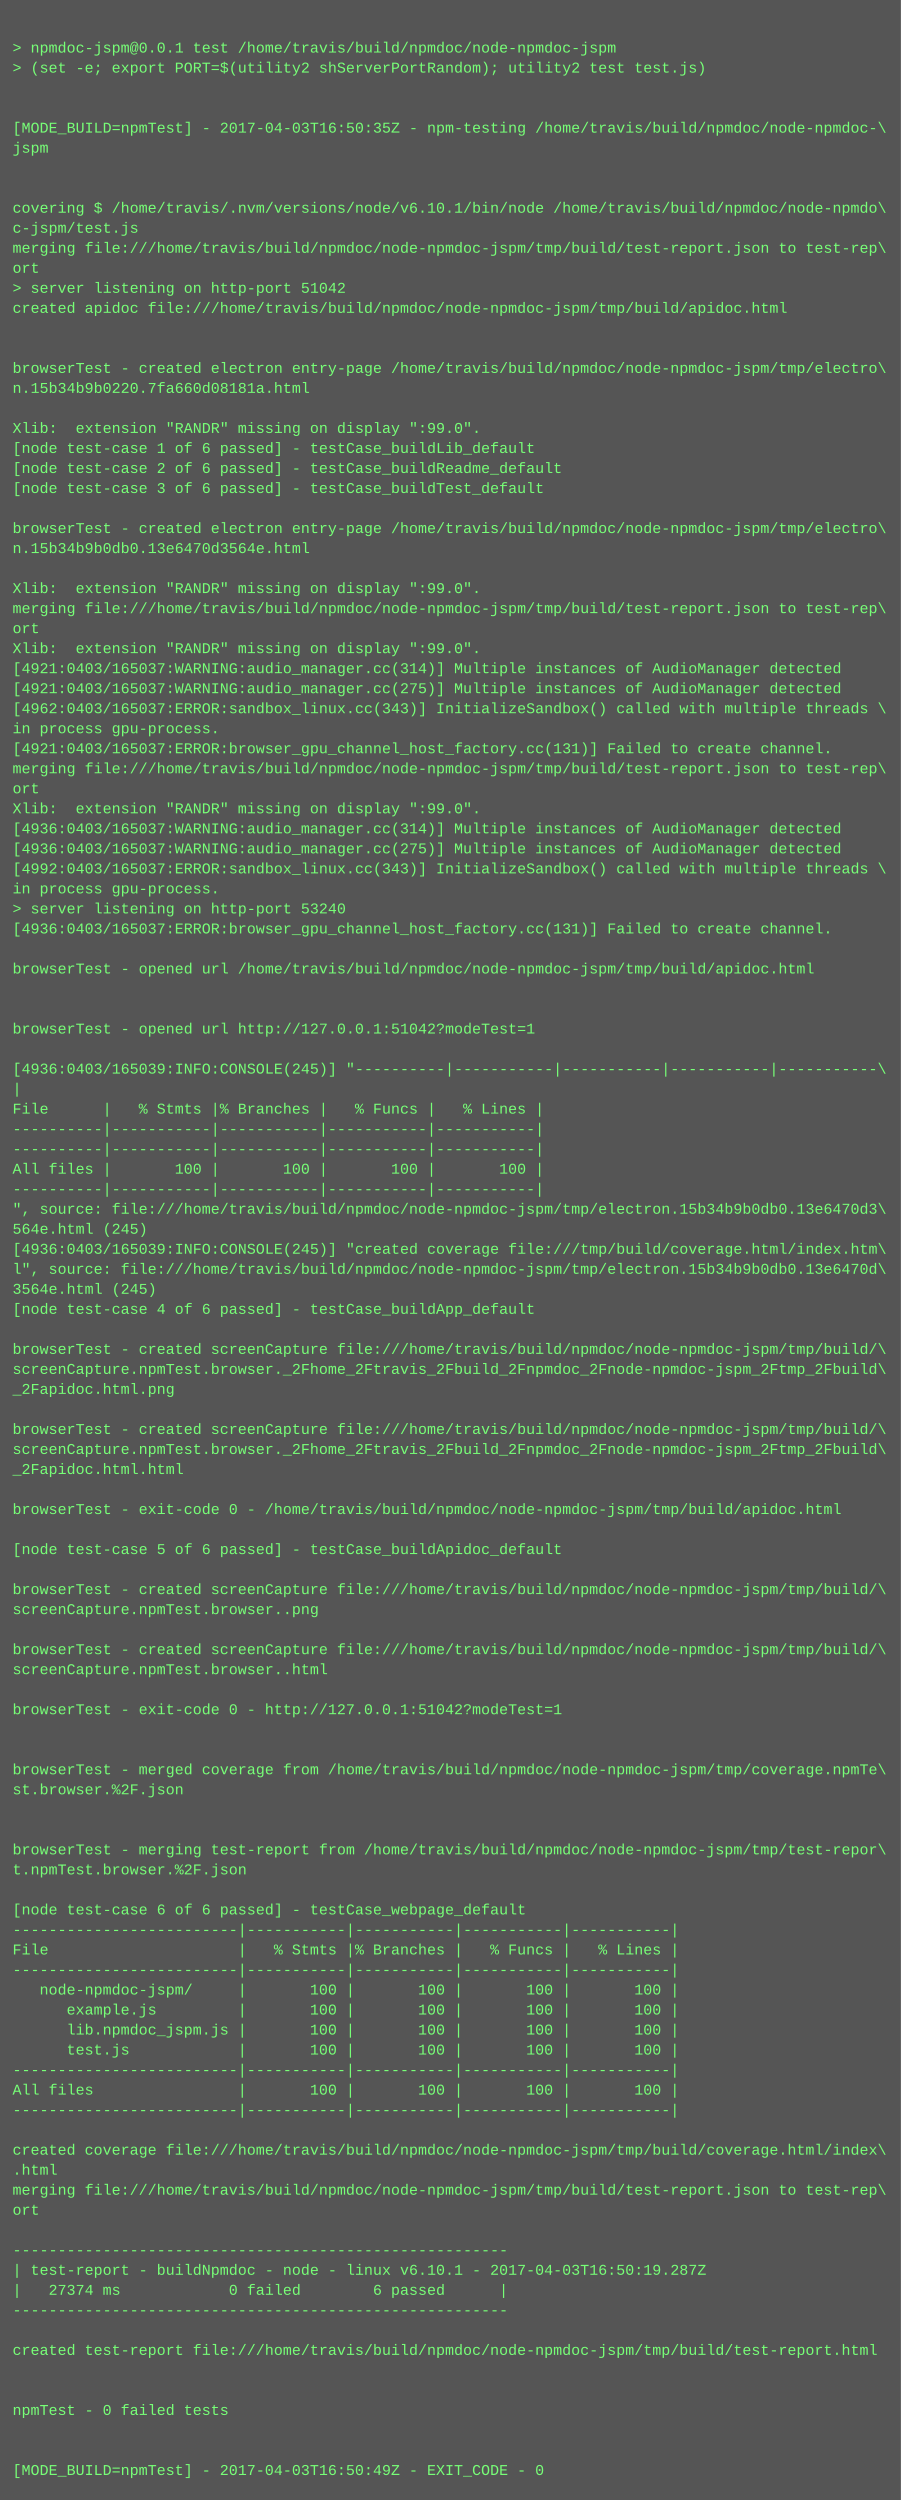
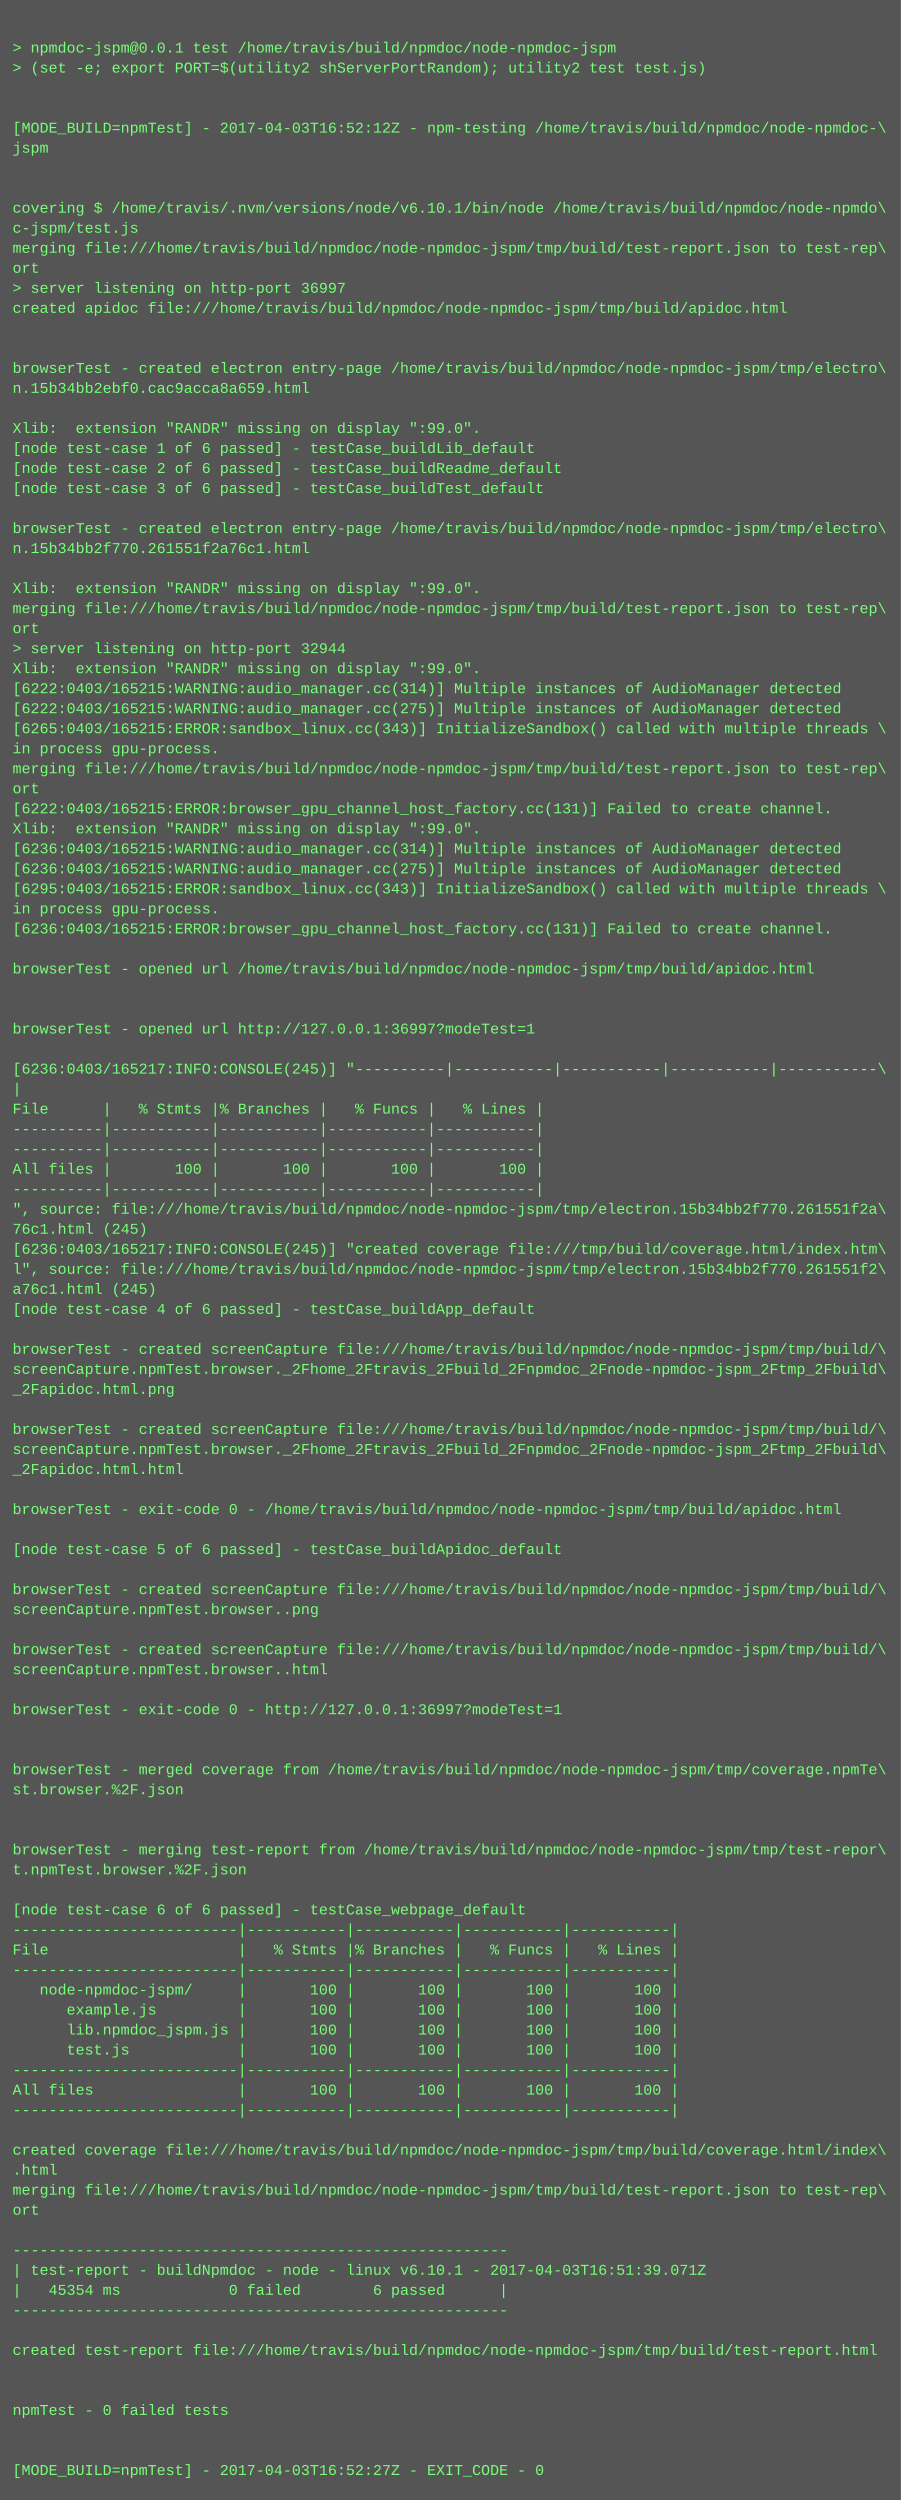
<svg xmlns="http://www.w3.org/2000/svg" height="1998" width="720">
  <rect height="1998" fill="#555" width="720" />
  <text fill="#7f7" font-family="Courier New" font-size="12" xml:space="preserve">
    <tspan x="10" y="26" />
    <tspan x="10" y="42">&gt; npmdoc-jspm@0.0.1 test /home/travis/build/npmdoc/node-npmdoc-jspm</tspan>
    <tspan x="10" y="58">&gt; (set -e; export PORT=$(utility2 shServerPortRandom); utility2 test test.js)</tspan>
    <tspan x="10" y="74" />
    <tspan x="10" y="90" />
-     <tspan x="10" y="106">[MODE_BUILD=npmTest] - 2017-04-03T16:50:35Z - npm-testing /home/travis/build/npmdoc/node-npmdoc-\</tspan>
+     <tspan x="10" y="106">[MODE_BUILD=npmTest] - 2017-04-03T16:52:12Z - npm-testing /home/travis/build/npmdoc/node-npmdoc-\</tspan>
    <tspan x="10" y="122">jspm</tspan>
    <tspan x="10" y="138" />
    <tspan x="10" y="154" />
    <tspan x="10" y="170">covering $ /home/travis/.nvm/versions/node/v6.10.1/bin/node /home/travis/build/npmdoc/node-npmdo\</tspan>
    <tspan x="10" y="186">c-jspm/test.js</tspan>
    <tspan x="10" y="202">merging file:///home/travis/build/npmdoc/node-npmdoc-jspm/tmp/build/test-report.json to test-rep\</tspan>
    <tspan x="10" y="218">ort</tspan>
-     <tspan x="10" y="234">&gt; server listening on http-port 51042</tspan>
+     <tspan x="10" y="234">&gt; server listening on http-port 36997</tspan>
    <tspan x="10" y="250">created apidoc file:///home/travis/build/npmdoc/node-npmdoc-jspm/tmp/build/apidoc.html</tspan>
    <tspan x="10" y="266" />
    <tspan x="10" y="282" />
    <tspan x="10" y="298">browserTest - created electron entry-page /home/travis/build/npmdoc/node-npmdoc-jspm/tmp/electro\</tspan>
-     <tspan x="10" y="314">n.15b34b9b0220.7fa660d08181a.html</tspan>
+     <tspan x="10" y="314">n.15b34bb2ebf0.cac9acca8a659.html</tspan>
    <tspan x="10" y="330" />
    <tspan x="10" y="346">Xlib:  extension "RANDR" missing on display ":99.0".</tspan>
    <tspan x="10" y="362">[node test-case 1 of 6 passed] - testCase_buildLib_default</tspan>
    <tspan x="10" y="378">[node test-case 2 of 6 passed] - testCase_buildReadme_default</tspan>
    <tspan x="10" y="394">[node test-case 3 of 6 passed] - testCase_buildTest_default</tspan>
    <tspan x="10" y="410" />
    <tspan x="10" y="426">browserTest - created electron entry-page /home/travis/build/npmdoc/node-npmdoc-jspm/tmp/electro\</tspan>
-     <tspan x="10" y="442">n.15b34b9b0db0.13e6470d3564e.html</tspan>
+     <tspan x="10" y="442">n.15b34bb2f770.261551f2a76c1.html</tspan>
    <tspan x="10" y="458" />
    <tspan x="10" y="474">Xlib:  extension "RANDR" missing on display ":99.0".</tspan>
    <tspan x="10" y="490">merging file:///home/travis/build/npmdoc/node-npmdoc-jspm/tmp/build/test-report.json to test-rep\</tspan>
    <tspan x="10" y="506">ort</tspan>
-     <tspan x="10" y="522">Xlib:  extension "RANDR" missing on display ":99.0".</tspan>
-     <tspan x="10" y="538">[4921:0403/165037:WARNING:audio_manager.cc(314)] Multiple instances of AudioManager detected</tspan>
-     <tspan x="10" y="554">[4921:0403/165037:WARNING:audio_manager.cc(275)] Multiple instances of AudioManager detected</tspan>
-     <tspan x="10" y="570">[4962:0403/165037:ERROR:sandbox_linux.cc(343)] InitializeSandbox() called with multiple threads \</tspan>
-     <tspan x="10" y="586">in process gpu-process. </tspan>
-     <tspan x="10" y="602">[4921:0403/165037:ERROR:browser_gpu_channel_host_factory.cc(131)] Failed to create channel.</tspan>
+     <tspan x="10" y="522">&gt; server listening on http-port 32944</tspan>
+     <tspan x="10" y="538">Xlib:  extension "RANDR" missing on display ":99.0".</tspan>
+     <tspan x="10" y="554">[6222:0403/165215:WARNING:audio_manager.cc(314)] Multiple instances of AudioManager detected</tspan>
+     <tspan x="10" y="570">[6222:0403/165215:WARNING:audio_manager.cc(275)] Multiple instances of AudioManager detected</tspan>
+     <tspan x="10" y="586">[6265:0403/165215:ERROR:sandbox_linux.cc(343)] InitializeSandbox() called with multiple threads \</tspan>
+     <tspan x="10" y="602">in process gpu-process. </tspan>
    <tspan x="10" y="618">merging file:///home/travis/build/npmdoc/node-npmdoc-jspm/tmp/build/test-report.json to test-rep\</tspan>
    <tspan x="10" y="634">ort</tspan>
-     <tspan x="10" y="650">Xlib:  extension "RANDR" missing on display ":99.0".</tspan>
-     <tspan x="10" y="666">[4936:0403/165037:WARNING:audio_manager.cc(314)] Multiple instances of AudioManager detected</tspan>
-     <tspan x="10" y="682">[4936:0403/165037:WARNING:audio_manager.cc(275)] Multiple instances of AudioManager detected</tspan>
-     <tspan x="10" y="698">[4992:0403/165037:ERROR:sandbox_linux.cc(343)] InitializeSandbox() called with multiple threads \</tspan>
-     <tspan x="10" y="714">in process gpu-process. </tspan>
-     <tspan x="10" y="730">&gt; server listening on http-port 53240</tspan>
-     <tspan x="10" y="746">[4936:0403/165037:ERROR:browser_gpu_channel_host_factory.cc(131)] Failed to create channel.</tspan>
+     <tspan x="10" y="650">[6222:0403/165215:ERROR:browser_gpu_channel_host_factory.cc(131)] Failed to create channel.</tspan>
+     <tspan x="10" y="666">Xlib:  extension "RANDR" missing on display ":99.0".</tspan>
+     <tspan x="10" y="682">[6236:0403/165215:WARNING:audio_manager.cc(314)] Multiple instances of AudioManager detected</tspan>
+     <tspan x="10" y="698">[6236:0403/165215:WARNING:audio_manager.cc(275)] Multiple instances of AudioManager detected</tspan>
+     <tspan x="10" y="714">[6295:0403/165215:ERROR:sandbox_linux.cc(343)] InitializeSandbox() called with multiple threads \</tspan>
+     <tspan x="10" y="730">in process gpu-process. </tspan>
+     <tspan x="10" y="746">[6236:0403/165215:ERROR:browser_gpu_channel_host_factory.cc(131)] Failed to create channel.</tspan>
    <tspan x="10" y="762" />
    <tspan x="10" y="778">browserTest - opened url /home/travis/build/npmdoc/node-npmdoc-jspm/tmp/build/apidoc.html</tspan>
    <tspan x="10" y="794" />
    <tspan x="10" y="810" />
-     <tspan x="10" y="826">browserTest - opened url http://127.0.0.1:51042?modeTest=1</tspan>
+     <tspan x="10" y="826">browserTest - opened url http://127.0.0.1:36997?modeTest=1</tspan>
    <tspan x="10" y="842" />
-     <tspan x="10" y="858">[4936:0403/165039:INFO:CONSOLE(245)] "----------|-----------|-----------|-----------|-----------\</tspan>
+     <tspan x="10" y="858">[6236:0403/165217:INFO:CONSOLE(245)] "----------|-----------|-----------|-----------|-----------\</tspan>
    <tspan x="10" y="874">|</tspan>
    <tspan x="10" y="890">File      |   % Stmts |% Branches |   % Funcs |   % Lines |</tspan>
    <tspan x="10" y="906">----------|-----------|-----------|-----------|-----------|</tspan>
    <tspan x="10" y="922">----------|-----------|-----------|-----------|-----------|</tspan>
    <tspan x="10" y="938">All files |       100 |       100 |       100 |       100 |</tspan>
    <tspan x="10" y="954">----------|-----------|-----------|-----------|-----------|</tspan>
-     <tspan x="10" y="970">", source: file:///home/travis/build/npmdoc/node-npmdoc-jspm/tmp/electron.15b34b9b0db0.13e6470d3\</tspan>
-     <tspan x="10" y="986">564e.html (245)</tspan>
-     <tspan x="10" y="1002">[4936:0403/165039:INFO:CONSOLE(245)] "created coverage file:///tmp/build/coverage.html/index.htm\</tspan>
-     <tspan x="10" y="1018">l", source: file:///home/travis/build/npmdoc/node-npmdoc-jspm/tmp/electron.15b34b9b0db0.13e6470d\</tspan>
-     <tspan x="10" y="1034">3564e.html (245)</tspan>
+     <tspan x="10" y="970">", source: file:///home/travis/build/npmdoc/node-npmdoc-jspm/tmp/electron.15b34bb2f770.261551f2a\</tspan>
+     <tspan x="10" y="986">76c1.html (245)</tspan>
+     <tspan x="10" y="1002">[6236:0403/165217:INFO:CONSOLE(245)] "created coverage file:///tmp/build/coverage.html/index.htm\</tspan>
+     <tspan x="10" y="1018">l", source: file:///home/travis/build/npmdoc/node-npmdoc-jspm/tmp/electron.15b34bb2f770.261551f2\</tspan>
+     <tspan x="10" y="1034">a76c1.html (245)</tspan>
    <tspan x="10" y="1050">[node test-case 4 of 6 passed] - testCase_buildApp_default</tspan>
    <tspan x="10" y="1066" />
    <tspan x="10" y="1082">browserTest - created screenCapture file:///home/travis/build/npmdoc/node-npmdoc-jspm/tmp/build/\</tspan>
    <tspan x="10" y="1098">screenCapture.npmTest.browser._2Fhome_2Ftravis_2Fbuild_2Fnpmdoc_2Fnode-npmdoc-jspm_2Ftmp_2Fbuild\</tspan>
    <tspan x="10" y="1114">_2Fapidoc.html.png</tspan>
    <tspan x="10" y="1130" />
    <tspan x="10" y="1146">browserTest - created screenCapture file:///home/travis/build/npmdoc/node-npmdoc-jspm/tmp/build/\</tspan>
    <tspan x="10" y="1162">screenCapture.npmTest.browser._2Fhome_2Ftravis_2Fbuild_2Fnpmdoc_2Fnode-npmdoc-jspm_2Ftmp_2Fbuild\</tspan>
    <tspan x="10" y="1178">_2Fapidoc.html.html</tspan>
    <tspan x="10" y="1194" />
    <tspan x="10" y="1210">browserTest - exit-code 0 - /home/travis/build/npmdoc/node-npmdoc-jspm/tmp/build/apidoc.html</tspan>
    <tspan x="10" y="1226" />
    <tspan x="10" y="1242">[node test-case 5 of 6 passed] - testCase_buildApidoc_default</tspan>
    <tspan x="10" y="1258" />
    <tspan x="10" y="1274">browserTest - created screenCapture file:///home/travis/build/npmdoc/node-npmdoc-jspm/tmp/build/\</tspan>
    <tspan x="10" y="1290">screenCapture.npmTest.browser..png</tspan>
    <tspan x="10" y="1306" />
    <tspan x="10" y="1322">browserTest - created screenCapture file:///home/travis/build/npmdoc/node-npmdoc-jspm/tmp/build/\</tspan>
    <tspan x="10" y="1338">screenCapture.npmTest.browser..html</tspan>
    <tspan x="10" y="1354" />
-     <tspan x="10" y="1370">browserTest - exit-code 0 - http://127.0.0.1:51042?modeTest=1</tspan>
+     <tspan x="10" y="1370">browserTest - exit-code 0 - http://127.0.0.1:36997?modeTest=1</tspan>
    <tspan x="10" y="1386" />
    <tspan x="10" y="1402" />
    <tspan x="10" y="1418">browserTest - merged coverage from /home/travis/build/npmdoc/node-npmdoc-jspm/tmp/coverage.npmTe\</tspan>
    <tspan x="10" y="1434">st.browser.%2F.json</tspan>
    <tspan x="10" y="1450" />
    <tspan x="10" y="1466" />
    <tspan x="10" y="1482">browserTest - merging test-report from /home/travis/build/npmdoc/node-npmdoc-jspm/tmp/test-repor\</tspan>
    <tspan x="10" y="1498">t.npmTest.browser.%2F.json</tspan>
    <tspan x="10" y="1514" />
    <tspan x="10" y="1530">[node test-case 6 of 6 passed] - testCase_webpage_default</tspan>
    <tspan x="10" y="1546">-------------------------|-----------|-----------|-----------|-----------|</tspan>
    <tspan x="10" y="1562">File                     |   % Stmts |% Branches |   % Funcs |   % Lines |</tspan>
    <tspan x="10" y="1578">-------------------------|-----------|-----------|-----------|-----------|</tspan>
    <tspan x="10" y="1594">   node-npmdoc-jspm/     |       100 |       100 |       100 |       100 |</tspan>
    <tspan x="10" y="1610">      example.js         |       100 |       100 |       100 |       100 |</tspan>
    <tspan x="10" y="1626">      lib.npmdoc_jspm.js |       100 |       100 |       100 |       100 |</tspan>
    <tspan x="10" y="1642">      test.js            |       100 |       100 |       100 |       100 |</tspan>
    <tspan x="10" y="1658">-------------------------|-----------|-----------|-----------|-----------|</tspan>
    <tspan x="10" y="1674">All files                |       100 |       100 |       100 |       100 |</tspan>
    <tspan x="10" y="1690">-------------------------|-----------|-----------|-----------|-----------|</tspan>
    <tspan x="10" y="1706" />
    <tspan x="10" y="1722">created coverage file:///home/travis/build/npmdoc/node-npmdoc-jspm/tmp/build/coverage.html/index\</tspan>
    <tspan x="10" y="1738">.html</tspan>
    <tspan x="10" y="1754">merging file:///home/travis/build/npmdoc/node-npmdoc-jspm/tmp/build/test-report.json to test-rep\</tspan>
    <tspan x="10" y="1770">ort</tspan>
    <tspan x="10" y="1786" />
    <tspan x="10" y="1802">-------------------------------------------------------</tspan>
-     <tspan x="10" y="1818">| test-report - buildNpmdoc - node - linux v6.10.1 - 2017-04-03T16:50:19.287Z</tspan>
-     <tspan x="10" y="1834">|   27374 ms            0 failed        6 passed      |</tspan>
+     <tspan x="10" y="1818">| test-report - buildNpmdoc - node - linux v6.10.1 - 2017-04-03T16:51:39.071Z</tspan>
+     <tspan x="10" y="1834">|   45354 ms            0 failed        6 passed      |</tspan>
    <tspan x="10" y="1850">-------------------------------------------------------</tspan>
    <tspan x="10" y="1866" />
    <tspan x="10" y="1882">created test-report file:///home/travis/build/npmdoc/node-npmdoc-jspm/tmp/build/test-report.html</tspan>
    <tspan x="10" y="1898" />
    <tspan x="10" y="1914" />
    <tspan x="10" y="1930">npmTest - 0 failed tests</tspan>
    <tspan x="10" y="1946" />
    <tspan x="10" y="1962" />
-     <tspan x="10" y="1978">[MODE_BUILD=npmTest] - 2017-04-03T16:50:49Z - EXIT_CODE - 0</tspan>
+     <tspan x="10" y="1978">[MODE_BUILD=npmTest] - 2017-04-03T16:52:27Z - EXIT_CODE - 0</tspan>
  </text>
</svg>
